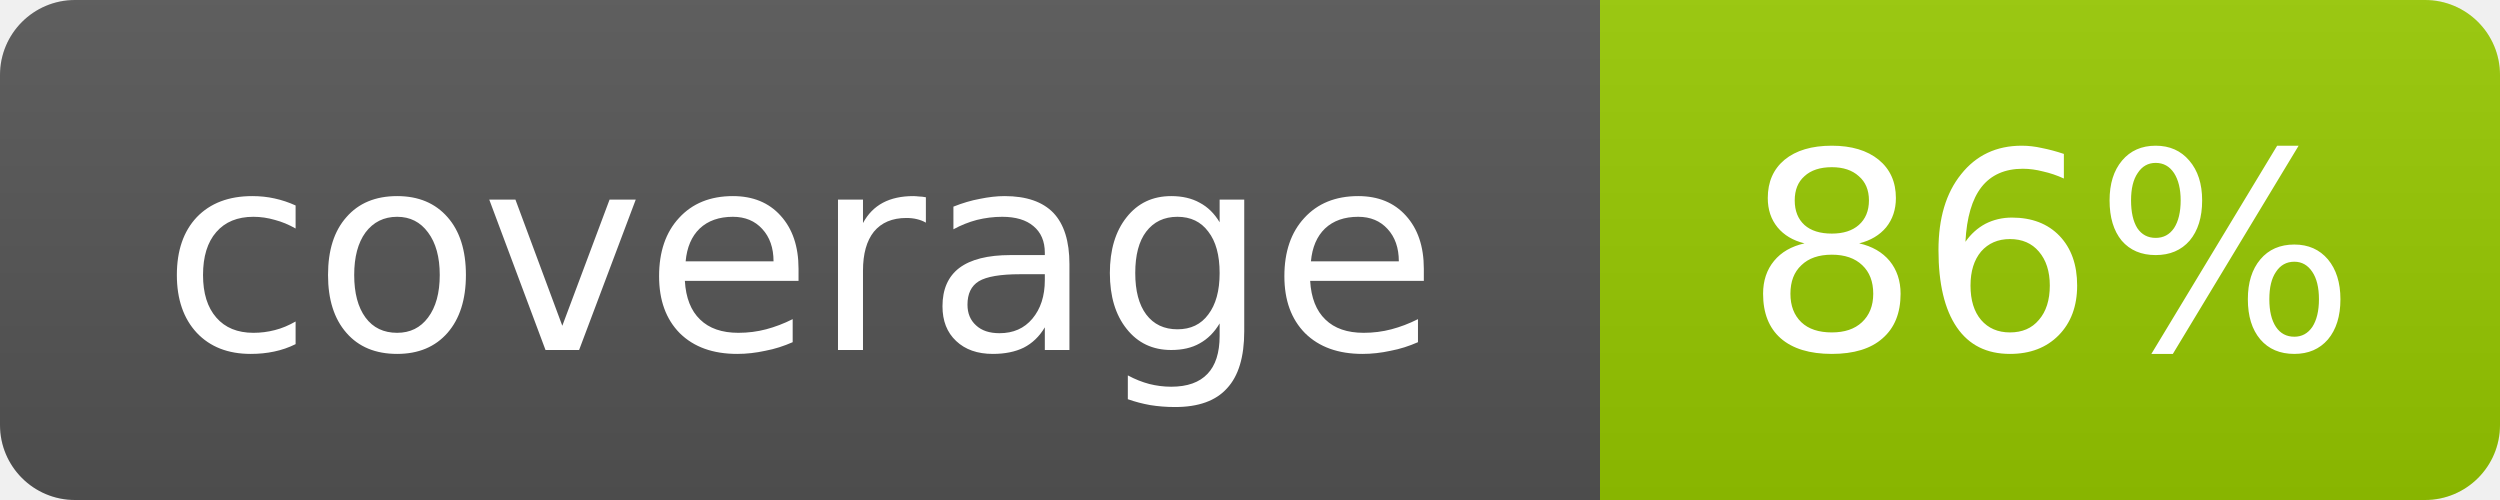
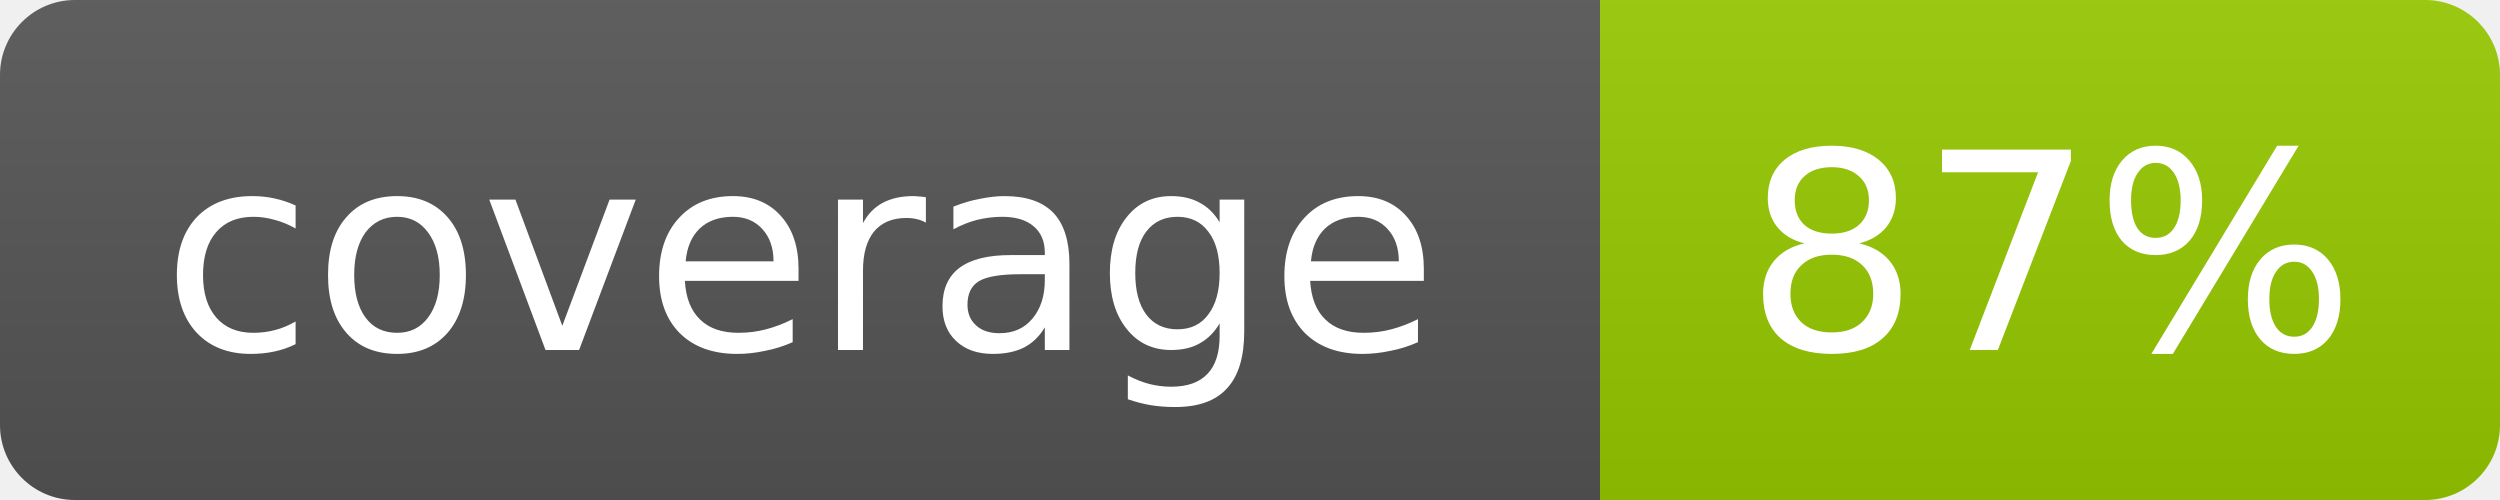
- <svg xmlns="http://www.w3.org/2000/svg" width="100" height="20" role="img" aria-label="coverage: 86%">
+ <svg xmlns="http://www.w3.org/2000/svg" width="100" height="20" role="img" aria-label="coverage: 87%">
  <linearGradient id="s" x2="0" y2="100%">
    <stop offset="0" stop-color="#bbb" stop-opacity=".1" />
    <stop offset="1" stop-opacity=".1" />
  </linearGradient>
  <clipPath id="r">
    <rect width="100" height="20" rx="3" fill="#fff" />
  </clipPath>
  <g clip-path="url(#r)">
    <rect width="64" height="20" fill="#555" />
    <rect x="64" width="36" height="20" fill="#97ca00" />
    <rect width="100" height="20" fill="url(#s)" />
  </g>
  <g fill="#fff" text-anchor="middle" font-family="Verdana,Geneva,DejaVu Sans,sans-serif" font-size="11">
    <text x="32.0" y="14">coverage</text>
-     <text x="82.0" y="14">86%</text>
+     <text x="82.0" y="14">87%</text>
  </g>
</svg>
